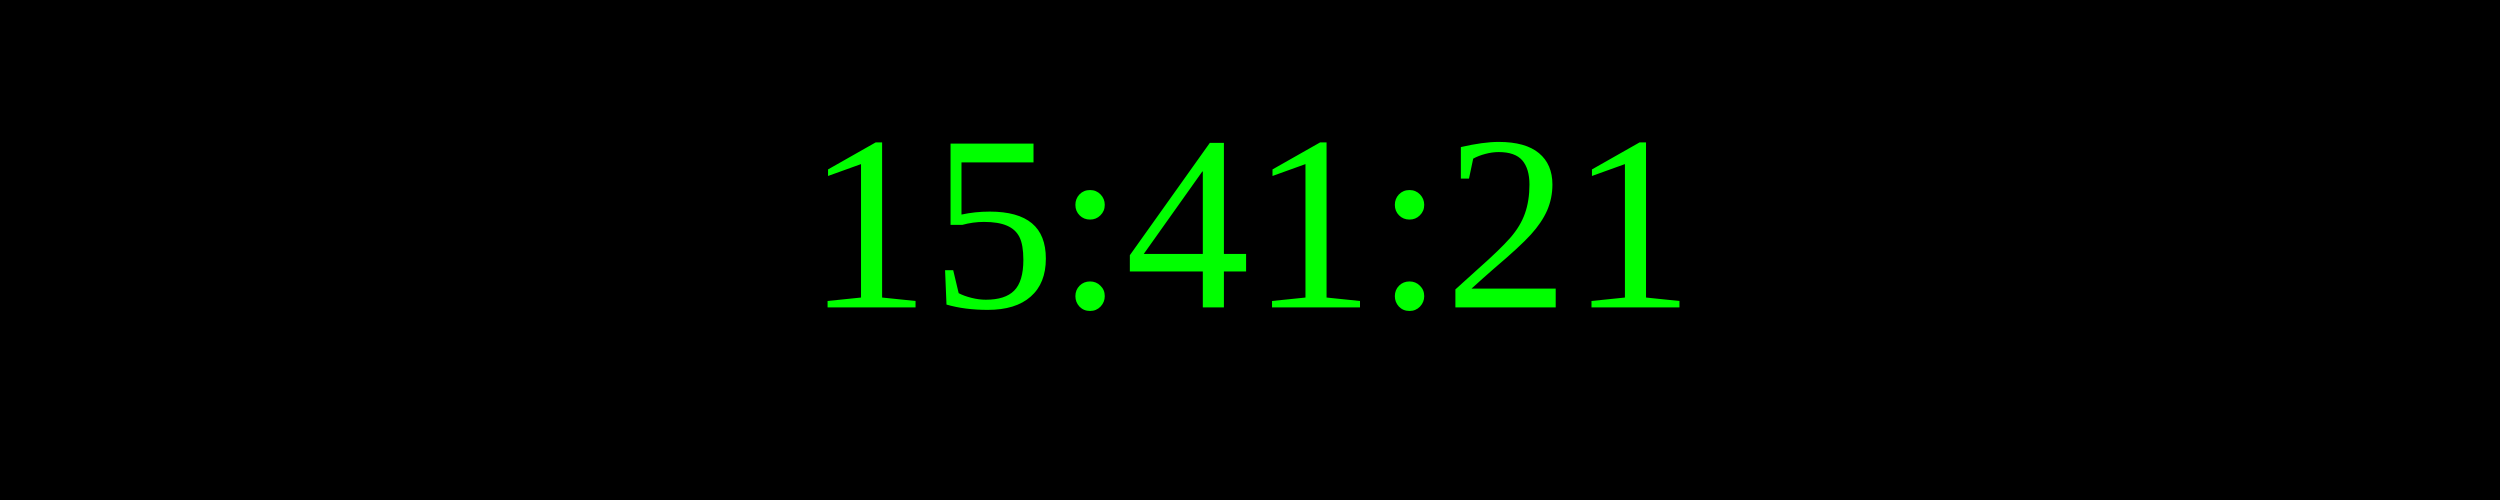
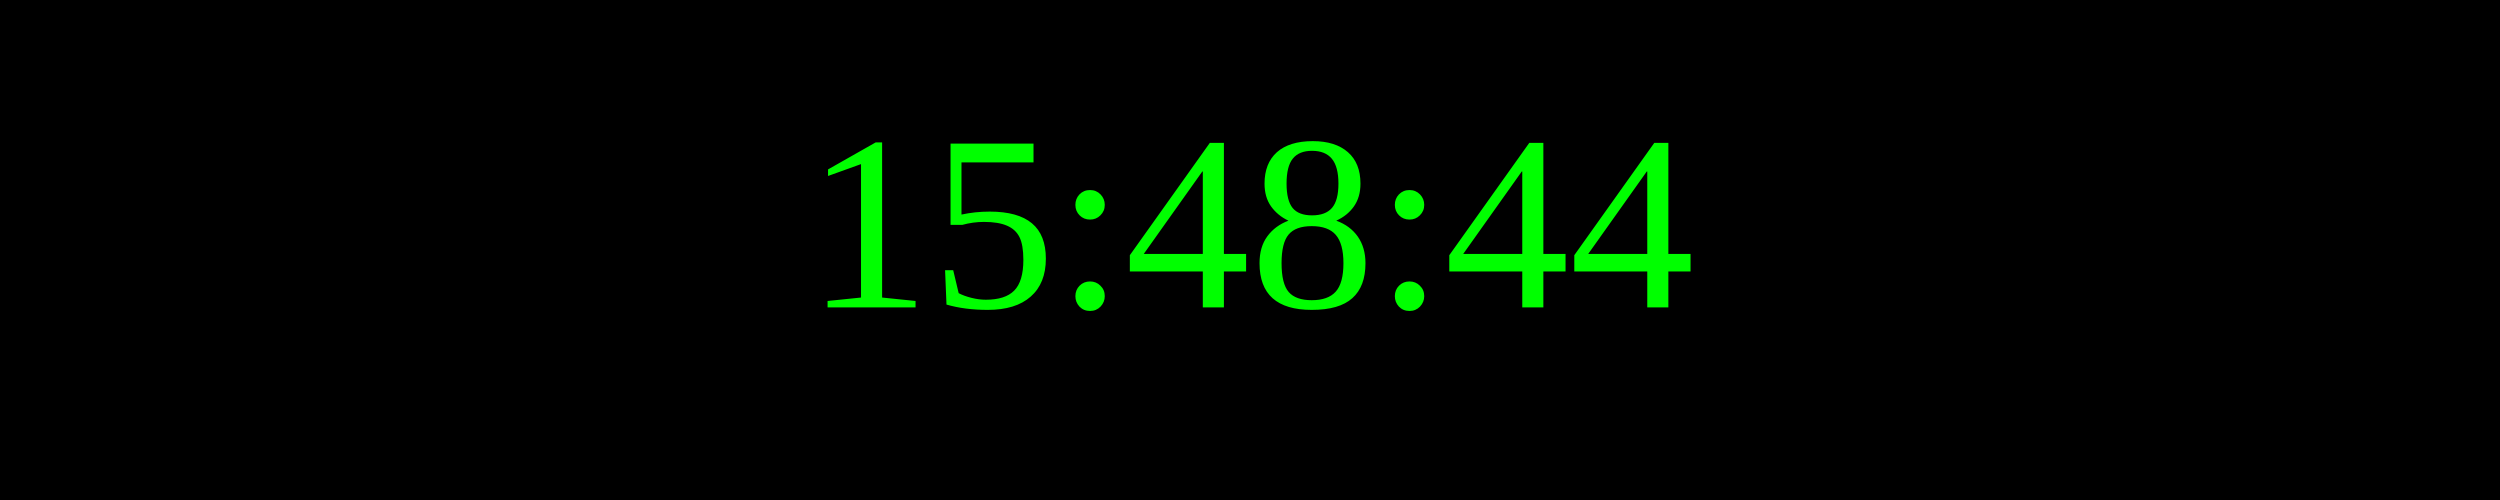
<svg xmlns="http://www.w3.org/2000/svg" width="250" height="50">
  <rect width="100%" height="100%" fill="black" />
  <text x="50%" y="50%" font-size="25" fill="lime" text-anchor="middle" dominant-baseline="middle">
- 15:41:21
+ 15:48:44
</text>
</svg>
